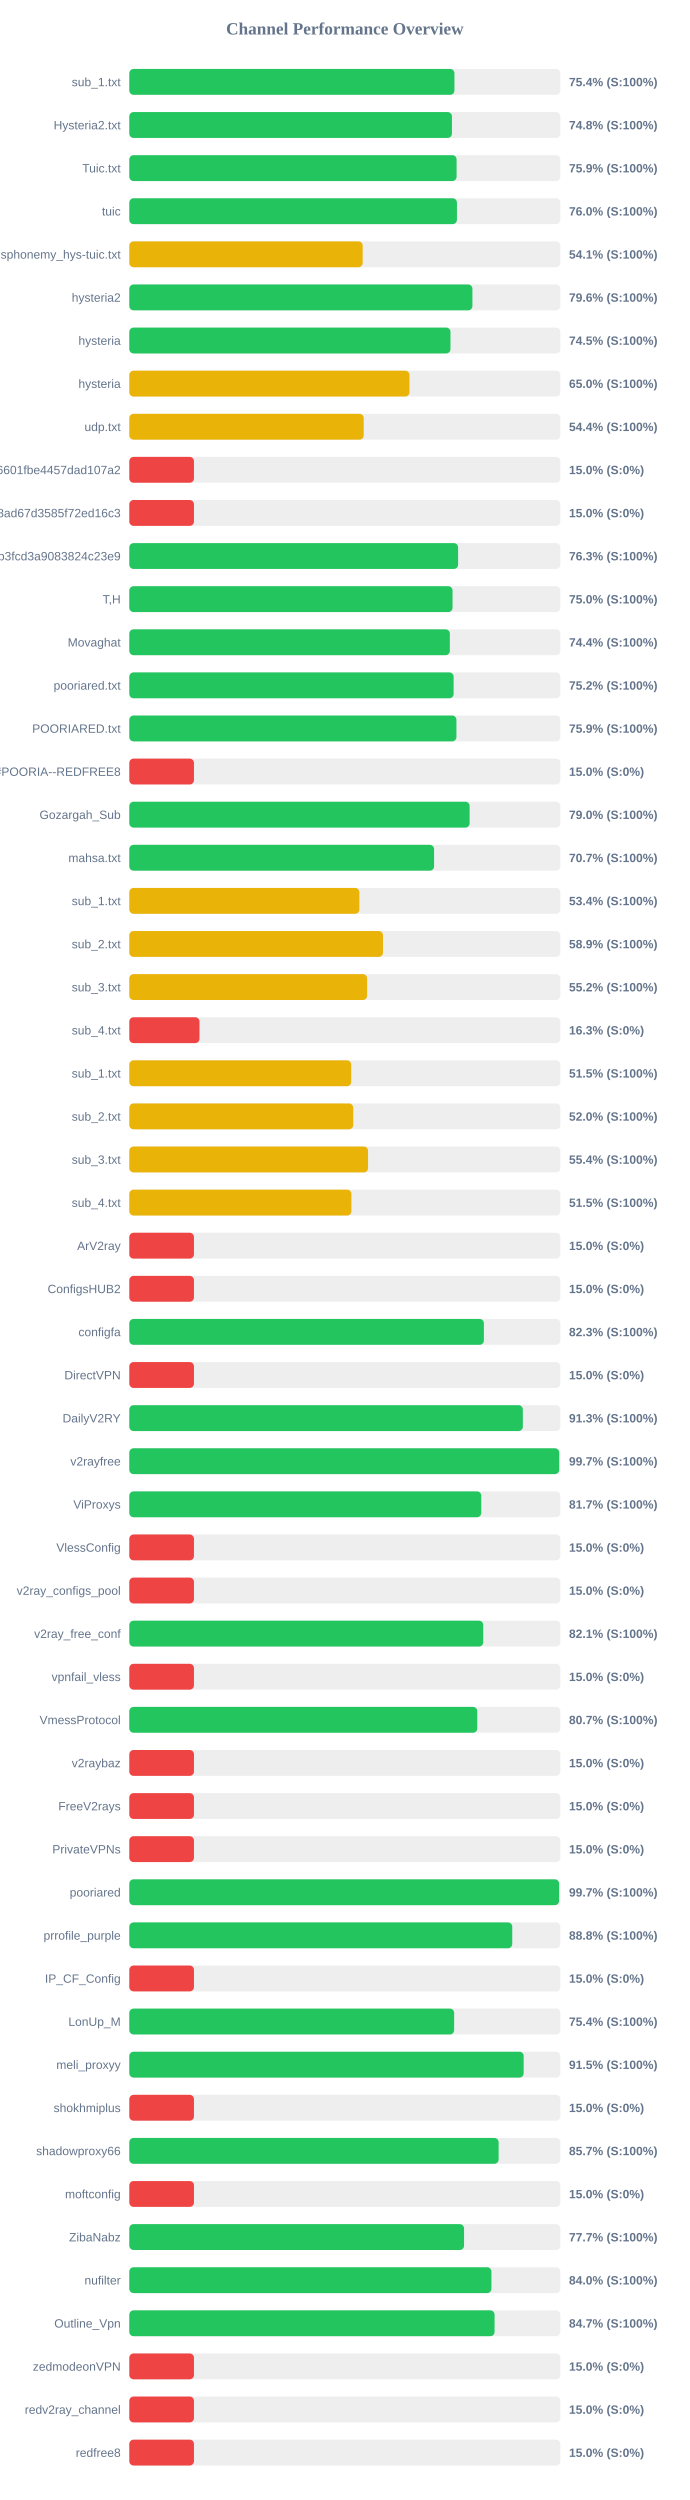
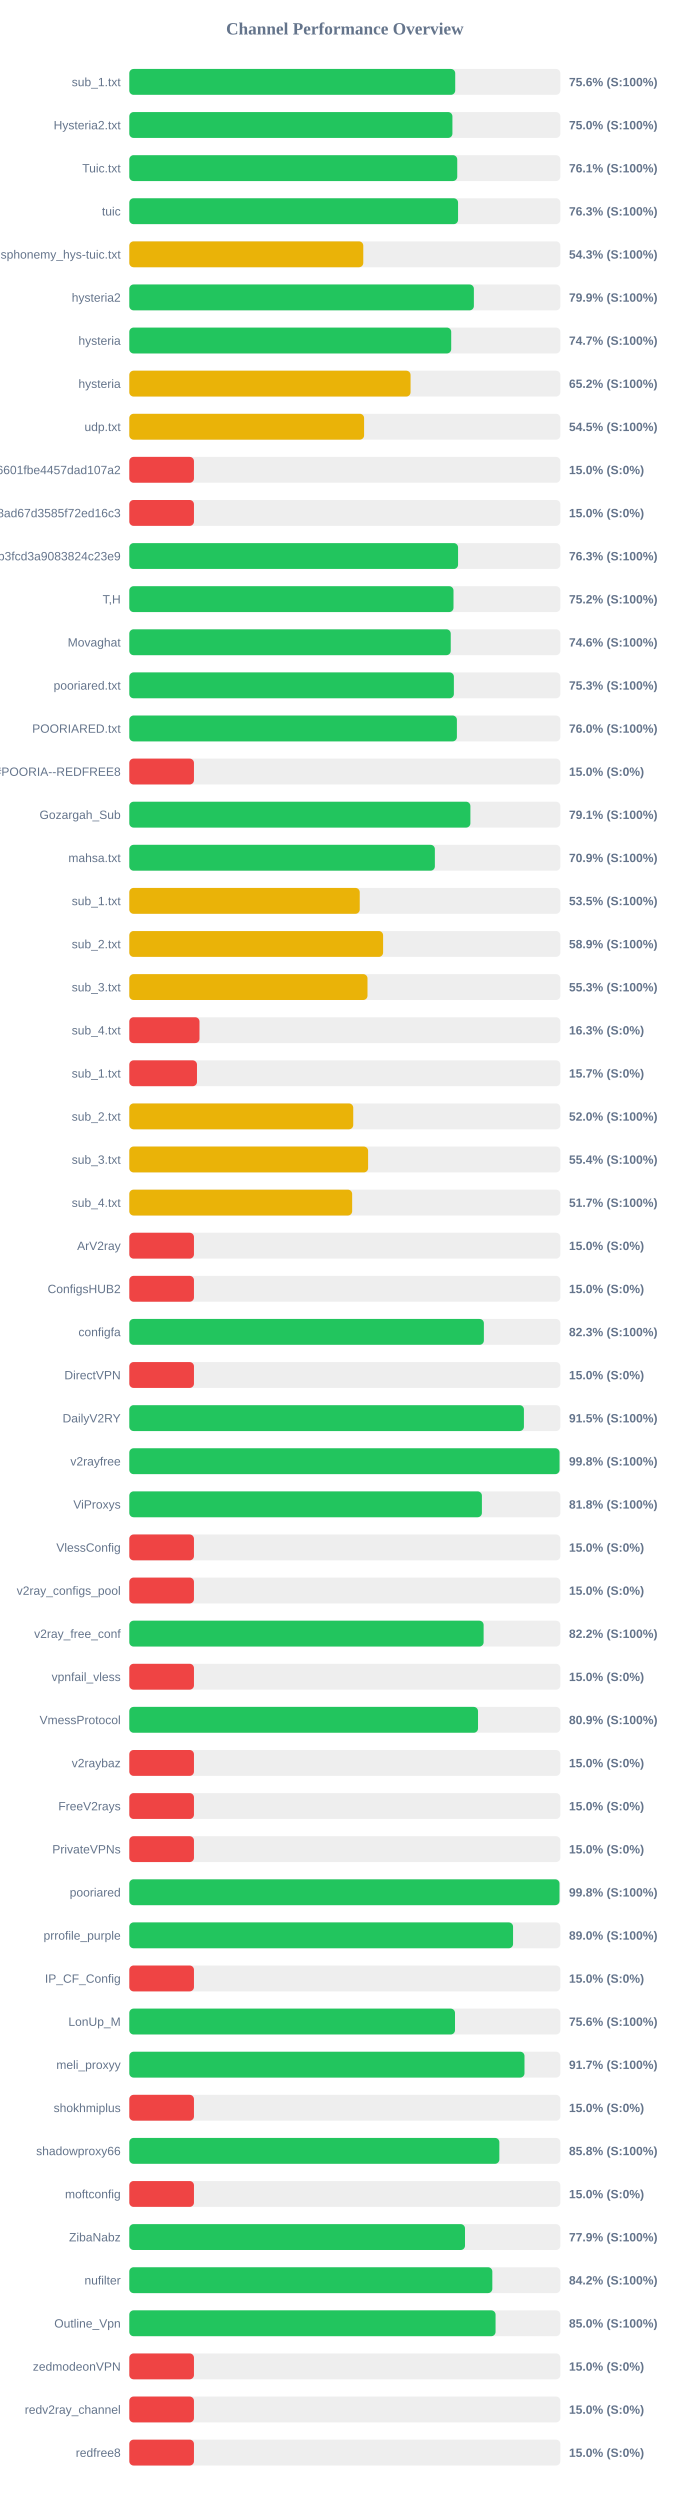
<svg xmlns="http://www.w3.org/2000/svg" width="800" height="2900" version="1.1">
  <style>
        .row { font: 14px Arial; fill: #64748b; }
        .score { font: bold 14px Arial; fill: #64748b; }
    </style>
  <text x="400" y="40" text-anchor="middle" font-size="20px" font-weight="bold" fill="#64748b">Channel Performance Overview</text>
  <rect x="150" y="80" width="500" height="30" fill="#eee" rx="5" />
-   <rect x="150" y="80" width="377.15" height="30" fill="#22c55e" rx="5" />
+   <rect x="150" y="80" width="378.05" height="30" fill="#22c55e" rx="5" />
  <text x="140" y="100" text-anchor="end" class="row">sub_1.txt</text>
-   <text x="660" y="100" text-anchor="start" class="score">75.4% (S:100%)</text>
+   <text x="660" y="100" text-anchor="start" class="score">75.6% (S:100%)</text>
  <rect x="150" y="130" width="500" height="30" fill="#eee" rx="5" />
-   <rect x="150" y="130" width="374.25" height="30" fill="#22c55e" rx="5" />
+   <rect x="150" y="130" width="374.8" height="30" fill="#22c55e" rx="5" />
  <text x="140" y="150" text-anchor="end" class="row">Hysteria2.txt</text>
-   <text x="660" y="150" text-anchor="start" class="score">74.8% (S:100%)</text>
+   <text x="660" y="150" text-anchor="start" class="score">75.0% (S:100%)</text>
  <rect x="150" y="180" width="500" height="30" fill="#eee" rx="5" />
-   <rect x="150" y="180" width="379.65" height="30" fill="#22c55e" rx="5" />
+   <rect x="150" y="180" width="380.4" height="30" fill="#22c55e" rx="5" />
  <text x="140" y="200" text-anchor="end" class="row">Tuic.txt</text>
-   <text x="660" y="200" text-anchor="start" class="score">75.9% (S:100%)</text>
+   <text x="660" y="200" text-anchor="start" class="score">76.1% (S:100%)</text>
  <rect x="150" y="230" width="500" height="30" fill="#eee" rx="5" />
-   <rect x="150" y="230" width="380.05" height="30" fill="#22c55e" rx="5" />
+   <rect x="150" y="230" width="381.35" height="30" fill="#22c55e" rx="5" />
  <text x="140" y="250" text-anchor="end" class="row">tuic</text>
-   <text x="660" y="250" text-anchor="start" class="score">76.0% (S:100%)</text>
+   <text x="660" y="250" text-anchor="start" class="score">76.3% (S:100%)</text>
  <rect x="150" y="280" width="500" height="30" fill="#eee" rx="5" />
-   <rect x="150" y="280" width="270.7" height="30" fill="#eab308" rx="5" />
+   <rect x="150" y="280" width="271.4" height="30" fill="#eab308" rx="5" />
  <text x="140" y="300" text-anchor="end" class="row">ndsphonemy_hys-tuic.txt</text>
-   <text x="660" y="300" text-anchor="start" class="score">54.1% (S:100%)</text>
+   <text x="660" y="300" text-anchor="start" class="score">54.3% (S:100%)</text>
  <rect x="150" y="330" width="500" height="30" fill="#eee" rx="5" />
-   <rect x="150" y="330" width="398.0" height="30" fill="#22c55e" rx="5" />
+   <rect x="150" y="330" width="399.7" height="30" fill="#22c55e" rx="5" />
  <text x="140" y="350" text-anchor="end" class="row">hysteria2</text>
-   <text x="660" y="350" text-anchor="start" class="score">79.6% (S:100%)</text>
+   <text x="660" y="350" text-anchor="start" class="score">79.9% (S:100%)</text>
  <rect x="150" y="380" width="500" height="30" fill="#eee" rx="5" />
-   <rect x="150" y="380" width="372.55" height="30" fill="#22c55e" rx="5" />
+   <rect x="150" y="380" width="373.4" height="30" fill="#22c55e" rx="5" />
  <text x="140" y="400" text-anchor="end" class="row">hysteria</text>
-   <text x="660" y="400" text-anchor="start" class="score">74.5% (S:100%)</text>
+   <text x="660" y="400" text-anchor="start" class="score">74.7% (S:100%)</text>
  <rect x="150" y="430" width="500" height="30" fill="#eee" rx="5" />
-   <rect x="150" y="430" width="325.0" height="30" fill="#eab308" rx="5" />
+   <rect x="150" y="430" width="326.25" height="30" fill="#eab308" rx="5" />
  <text x="140" y="450" text-anchor="end" class="row">hysteria</text>
-   <text x="660" y="450" text-anchor="start" class="score">65.0% (S:100%)</text>
+   <text x="660" y="450" text-anchor="start" class="score">65.2% (S:100%)</text>
  <rect x="150" y="480" width="500" height="30" fill="#eee" rx="5" />
-   <rect x="150" y="480" width="271.9" height="30" fill="#eab308" rx="5" />
+   <rect x="150" y="480" width="272.35" height="30" fill="#eab308" rx="5" />
  <text x="140" y="500" text-anchor="end" class="row">udp.txt</text>
-   <text x="660" y="500" text-anchor="start" class="score">54.4% (S:100%)</text>
+   <text x="660" y="500" text-anchor="start" class="score">54.5% (S:100%)</text>
  <rect x="150" y="530" width="500" height="30" fill="#eee" rx="5" />
  <rect x="150" y="530" width="75.0" height="30" fill="#ef4444" rx="5" />
  <text x="140" y="550" text-anchor="end" class="row">6ca22ad3b96aa6601fbe4457dad107a2</text>
  <text x="660" y="550" text-anchor="start" class="score">15.0% (S:0%)</text>
  <rect x="150" y="580" width="500" height="30" fill="#eee" rx="5" />
  <rect x="150" y="580" width="75.0" height="30" fill="#ef4444" rx="5" />
  <text x="140" y="600" text-anchor="end" class="row">d2ddf60933dd08ad67d3585f72ed16c3</text>
  <text x="660" y="600" text-anchor="start" class="score">15.0% (S:0%)</text>
  <rect x="150" y="630" width="500" height="30" fill="#eee" rx="5" />
-   <rect x="150" y="630" width="381.4" height="30" fill="#22c55e" rx="5" />
+   <rect x="150" y="630" width="381.35" height="30" fill="#22c55e" rx="5" />
  <text x="140" y="650" text-anchor="end" class="row">subscribe?token=8bc38a0c131e9b3fcd3a9083824c23e9</text>
  <text x="660" y="650" text-anchor="start" class="score">76.3% (S:100%)</text>
  <rect x="150" y="680" width="500" height="30" fill="#eee" rx="5" />
-   <rect x="150" y="680" width="374.95" height="30" fill="#22c55e" rx="5" />
+   <rect x="150" y="680" width="376.05" height="30" fill="#22c55e" rx="5" />
  <text x="140" y="700" text-anchor="end" class="row">T,H</text>
-   <text x="660" y="700" text-anchor="start" class="score">75.0% (S:100%)</text>
+   <text x="660" y="700" text-anchor="start" class="score">75.2% (S:100%)</text>
  <rect x="150" y="730" width="500" height="30" fill="#eee" rx="5" />
-   <rect x="150" y="730" width="371.8" height="30" fill="#22c55e" rx="5" />
+   <rect x="150" y="730" width="372.85" height="30" fill="#22c55e" rx="5" />
  <text x="140" y="750" text-anchor="end" class="row">Movaghat</text>
-   <text x="660" y="750" text-anchor="start" class="score">74.4% (S:100%)</text>
+   <text x="660" y="750" text-anchor="start" class="score">74.6% (S:100%)</text>
  <rect x="150" y="780" width="500" height="30" fill="#eee" rx="5" />
-   <rect x="150" y="780" width="376.2" height="30" fill="#22c55e" rx="5" />
+   <rect x="150" y="780" width="376.5" height="30" fill="#22c55e" rx="5" />
  <text x="140" y="800" text-anchor="end" class="row">pooriared.txt</text>
-   <text x="660" y="800" text-anchor="start" class="score">75.2% (S:100%)</text>
+   <text x="660" y="800" text-anchor="start" class="score">75.3% (S:100%)</text>
  <rect x="150" y="830" width="500" height="30" fill="#eee" rx="5" />
-   <rect x="150" y="830" width="379.45" height="30" fill="#22c55e" rx="5" />
+   <rect x="150" y="830" width="380.0" height="30" fill="#22c55e" rx="5" />
  <text x="140" y="850" text-anchor="end" class="row">POORIARED.txt</text>
-   <text x="660" y="850" text-anchor="start" class="score">75.9% (S:100%)</text>
+   <text x="660" y="850" text-anchor="start" class="score">76.0% (S:100%)</text>
  <rect x="150" y="880" width="500" height="30" fill="#eee" rx="5" />
  <rect x="150" y="880" width="75.0" height="30" fill="#ef4444" rx="5" />
  <text x="140" y="900" text-anchor="end" class="row">POORIA--REDFREE8.txt#POORIA--REDFREE8</text>
  <text x="660" y="900" text-anchor="start" class="score">15.0% (S:0%)</text>
  <rect x="150" y="930" width="500" height="30" fill="#eee" rx="5" />
-   <rect x="150" y="930" width="394.75" height="30" fill="#22c55e" rx="5" />
+   <rect x="150" y="930" width="395.65" height="30" fill="#22c55e" rx="5" />
  <text x="140" y="950" text-anchor="end" class="row">Gozargah_Sub</text>
-   <text x="660" y="950" text-anchor="start" class="score">79.0% (S:100%)</text>
+   <text x="660" y="950" text-anchor="start" class="score">79.1% (S:100%)</text>
  <rect x="150" y="980" width="500" height="30" fill="#eee" rx="5" />
-   <rect x="150" y="980" width="353.55" height="30" fill="#22c55e" rx="5" />
+   <rect x="150" y="980" width="354.45" height="30" fill="#22c55e" rx="5" />
  <text x="140" y="1000" text-anchor="end" class="row">mahsa.txt</text>
-   <text x="660" y="1000" text-anchor="start" class="score">70.7% (S:100%)</text>
+   <text x="660" y="1000" text-anchor="start" class="score">70.9% (S:100%)</text>
  <rect x="150" y="1030" width="500" height="30" fill="#eee" rx="5" />
-   <rect x="150" y="1030" width="266.85" height="30" fill="#eab308" rx="5" />
+   <rect x="150" y="1030" width="267.3" height="30" fill="#eab308" rx="5" />
  <text x="140" y="1050" text-anchor="end" class="row">sub_1.txt</text>
-   <text x="660" y="1050" text-anchor="start" class="score">53.4% (S:100%)</text>
+   <text x="660" y="1050" text-anchor="start" class="score">53.5% (S:100%)</text>
  <rect x="150" y="1080" width="500" height="30" fill="#eee" rx="5" />
-   <rect x="150" y="1080" width="294.25" height="30" fill="#eab308" rx="5" />
+   <rect x="150" y="1080" width="294.4" height="30" fill="#eab308" rx="5" />
  <text x="140" y="1100" text-anchor="end" class="row">sub_2.txt</text>
  <text x="660" y="1100" text-anchor="start" class="score">58.9% (S:100%)</text>
  <rect x="150" y="1130" width="500" height="30" fill="#eee" rx="5" />
-   <rect x="150" y="1130" width="275.85" height="30" fill="#eab308" rx="5" />
+   <rect x="150" y="1130" width="276.3" height="30" fill="#eab308" rx="5" />
  <text x="140" y="1150" text-anchor="end" class="row">sub_3.txt</text>
-   <text x="660" y="1150" text-anchor="start" class="score">55.2% (S:100%)</text>
+   <text x="660" y="1150" text-anchor="start" class="score">55.3% (S:100%)</text>
  <rect x="150" y="1180" width="500" height="30" fill="#eee" rx="5" />
  <rect x="150" y="1180" width="81.4" height="30" fill="#ef4444" rx="5" />
  <text x="140" y="1200" text-anchor="end" class="row">sub_4.txt</text>
  <text x="660" y="1200" text-anchor="start" class="score">16.3% (S:0%)</text>
  <rect x="150" y="1230" width="500" height="30" fill="#eee" rx="5" />
-   <rect x="150" y="1230" width="257.4" height="30" fill="#eab308" rx="5" />
+   <rect x="150" y="1230" width="78.5" height="30" fill="#ef4444" rx="5" />
  <text x="140" y="1250" text-anchor="end" class="row">sub_1.txt</text>
-   <text x="660" y="1250" text-anchor="start" class="score">51.5% (S:100%)</text>
+   <text x="660" y="1250" text-anchor="start" class="score">15.7% (S:0%)</text>
  <rect x="150" y="1280" width="500" height="30" fill="#eee" rx="5" />
  <rect x="150" y="1280" width="259.75" height="30" fill="#eab308" rx="5" />
  <text x="140" y="1300" text-anchor="end" class="row">sub_2.txt</text>
  <text x="660" y="1300" text-anchor="start" class="score">52.0% (S:100%)</text>
  <rect x="150" y="1330" width="500" height="30" fill="#eee" rx="5" />
-   <rect x="150" y="1330" width="276.95" height="30" fill="#eab308" rx="5" />
+   <rect x="150" y="1330" width="277.0" height="30" fill="#eab308" rx="5" />
  <text x="140" y="1350" text-anchor="end" class="row">sub_3.txt</text>
  <text x="660" y="1350" text-anchor="start" class="score">55.4% (S:100%)</text>
  <rect x="150" y="1380" width="500" height="30" fill="#eee" rx="5" />
-   <rect x="150" y="1380" width="257.65" height="30" fill="#eab308" rx="5" />
+   <rect x="150" y="1380" width="258.5" height="30" fill="#eab308" rx="5" />
  <text x="140" y="1400" text-anchor="end" class="row">sub_4.txt</text>
-   <text x="660" y="1400" text-anchor="start" class="score">51.5% (S:100%)</text>
+   <text x="660" y="1400" text-anchor="start" class="score">51.7% (S:100%)</text>
  <rect x="150" y="1430" width="500" height="30" fill="#eee" rx="5" />
  <rect x="150" y="1430" width="75.0" height="30" fill="#ef4444" rx="5" />
  <text x="140" y="1450" text-anchor="end" class="row">ArV2ray</text>
  <text x="660" y="1450" text-anchor="start" class="score">15.0% (S:0%)</text>
  <rect x="150" y="1480" width="500" height="30" fill="#eee" rx="5" />
  <rect x="150" y="1480" width="75.0" height="30" fill="#ef4444" rx="5" />
  <text x="140" y="1500" text-anchor="end" class="row">ConfigsHUB2</text>
  <text x="660" y="1500" text-anchor="start" class="score">15.0% (S:0%)</text>
  <rect x="150" y="1530" width="500" height="30" fill="#eee" rx="5" />
  <rect x="150" y="1530" width="411.3" height="30" fill="#22c55e" rx="5" />
  <text x="140" y="1550" text-anchor="end" class="row">configfa</text>
  <text x="660" y="1550" text-anchor="start" class="score">82.3% (S:100%)</text>
  <rect x="150" y="1580" width="500" height="30" fill="#eee" rx="5" />
  <rect x="150" y="1580" width="75.0" height="30" fill="#ef4444" rx="5" />
  <text x="140" y="1600" text-anchor="end" class="row">DirectVPN</text>
  <text x="660" y="1600" text-anchor="start" class="score">15.0% (S:0%)</text>
  <rect x="150" y="1630" width="500" height="30" fill="#eee" rx="5" />
-   <rect x="150" y="1630" width="456.5" height="30" fill="#22c55e" rx="5" />
+   <rect x="150" y="1630" width="457.75" height="30" fill="#22c55e" rx="5" />
  <text x="140" y="1650" text-anchor="end" class="row">DailyV2RY</text>
-   <text x="660" y="1650" text-anchor="start" class="score">91.3% (S:100%)</text>
+   <text x="660" y="1650" text-anchor="start" class="score">91.5% (S:100%)</text>
  <rect x="150" y="1680" width="500" height="30" fill="#eee" rx="5" />
-   <rect x="150" y="1680" width="498.65" height="30" fill="#22c55e" rx="5" />
+   <rect x="150" y="1680" width="499.05" height="30" fill="#22c55e" rx="5" />
  <text x="140" y="1700" text-anchor="end" class="row">v2rayfree</text>
-   <text x="660" y="1700" text-anchor="start" class="score">99.7% (S:100%)</text>
+   <text x="660" y="1700" text-anchor="start" class="score">99.8% (S:100%)</text>
  <rect x="150" y="1730" width="500" height="30" fill="#eee" rx="5" />
-   <rect x="150" y="1730" width="408.25" height="30" fill="#22c55e" rx="5" />
+   <rect x="150" y="1730" width="409.0" height="30" fill="#22c55e" rx="5" />
  <text x="140" y="1750" text-anchor="end" class="row">ViProxys</text>
-   <text x="660" y="1750" text-anchor="start" class="score">81.7% (S:100%)</text>
+   <text x="660" y="1750" text-anchor="start" class="score">81.8% (S:100%)</text>
  <rect x="150" y="1780" width="500" height="30" fill="#eee" rx="5" />
  <rect x="150" y="1780" width="75.0" height="30" fill="#ef4444" rx="5" />
  <text x="140" y="1800" text-anchor="end" class="row">VlessConfig</text>
  <text x="660" y="1800" text-anchor="start" class="score">15.0% (S:0%)</text>
  <rect x="150" y="1830" width="500" height="30" fill="#eee" rx="5" />
  <rect x="150" y="1830" width="75.0" height="30" fill="#ef4444" rx="5" />
  <text x="140" y="1850" text-anchor="end" class="row">v2ray_configs_pool</text>
  <text x="660" y="1850" text-anchor="start" class="score">15.0% (S:0%)</text>
  <rect x="150" y="1880" width="500" height="30" fill="#eee" rx="5" />
-   <rect x="150" y="1880" width="410.55" height="30" fill="#22c55e" rx="5" />
+   <rect x="150" y="1880" width="411.0" height="30" fill="#22c55e" rx="5" />
  <text x="140" y="1900" text-anchor="end" class="row">v2ray_free_conf</text>
-   <text x="660" y="1900" text-anchor="start" class="score">82.1% (S:100%)</text>
+   <text x="660" y="1900" text-anchor="start" class="score">82.2% (S:100%)</text>
  <rect x="150" y="1930" width="500" height="30" fill="#eee" rx="5" />
  <rect x="150" y="1930" width="75.0" height="30" fill="#ef4444" rx="5" />
  <text x="140" y="1950" text-anchor="end" class="row">vpnfail_vless</text>
  <text x="660" y="1950" text-anchor="start" class="score">15.0% (S:0%)</text>
  <rect x="150" y="1980" width="500" height="30" fill="#eee" rx="5" />
-   <rect x="150" y="1980" width="403.65" height="30" fill="#22c55e" rx="5" />
+   <rect x="150" y="1980" width="404.5" height="30" fill="#22c55e" rx="5" />
  <text x="140" y="2000" text-anchor="end" class="row">VmessProtocol</text>
-   <text x="660" y="2000" text-anchor="start" class="score">80.7% (S:100%)</text>
+   <text x="660" y="2000" text-anchor="start" class="score">80.9% (S:100%)</text>
  <rect x="150" y="2030" width="500" height="30" fill="#eee" rx="5" />
  <rect x="150" y="2030" width="75.0" height="30" fill="#ef4444" rx="5" />
  <text x="140" y="2050" text-anchor="end" class="row">v2raybaz</text>
  <text x="660" y="2050" text-anchor="start" class="score">15.0% (S:0%)</text>
  <rect x="150" y="2080" width="500" height="30" fill="#eee" rx="5" />
  <rect x="150" y="2080" width="75.0" height="30" fill="#ef4444" rx="5" />
  <text x="140" y="2100" text-anchor="end" class="row">FreeV2rays</text>
  <text x="660" y="2100" text-anchor="start" class="score">15.0% (S:0%)</text>
  <rect x="150" y="2130" width="500" height="30" fill="#eee" rx="5" />
  <rect x="150" y="2130" width="75.0" height="30" fill="#ef4444" rx="5" />
  <text x="140" y="2150" text-anchor="end" class="row">PrivateVPNs</text>
  <text x="660" y="2150" text-anchor="start" class="score">15.0% (S:0%)</text>
  <rect x="150" y="2180" width="500" height="30" fill="#eee" rx="5" />
-   <rect x="150" y="2180" width="498.55" height="30" fill="#22c55e" rx="5" />
+   <rect x="150" y="2180" width="499.0" height="30" fill="#22c55e" rx="5" />
  <text x="140" y="2200" text-anchor="end" class="row">pooriared</text>
-   <text x="660" y="2200" text-anchor="start" class="score">99.7% (S:100%)</text>
+   <text x="660" y="2200" text-anchor="start" class="score">99.8% (S:100%)</text>
  <rect x="150" y="2230" width="500" height="30" fill="#eee" rx="5" />
-   <rect x="150" y="2230" width="444.2" height="30" fill="#22c55e" rx="5" />
+   <rect x="150" y="2230" width="445.15" height="30" fill="#22c55e" rx="5" />
  <text x="140" y="2250" text-anchor="end" class="row">prrofile_purple</text>
-   <text x="660" y="2250" text-anchor="start" class="score">88.8% (S:100%)</text>
+   <text x="660" y="2250" text-anchor="start" class="score">89.0% (S:100%)</text>
  <rect x="150" y="2280" width="500" height="30" fill="#eee" rx="5" />
  <rect x="150" y="2280" width="75.0" height="30" fill="#ef4444" rx="5" />
  <text x="140" y="2300" text-anchor="end" class="row">IP_CF_Config</text>
  <text x="660" y="2300" text-anchor="start" class="score">15.0% (S:0%)</text>
  <rect x="150" y="2330" width="500" height="30" fill="#eee" rx="5" />
-   <rect x="150" y="2330" width="376.8" height="30" fill="#22c55e" rx="5" />
+   <rect x="150" y="2330" width="377.8" height="30" fill="#22c55e" rx="5" />
  <text x="140" y="2350" text-anchor="end" class="row">LonUp_M</text>
-   <text x="660" y="2350" text-anchor="start" class="score">75.4% (S:100%)</text>
+   <text x="660" y="2350" text-anchor="start" class="score">75.6% (S:100%)</text>
  <rect x="150" y="2380" width="500" height="30" fill="#eee" rx="5" />
-   <rect x="150" y="2380" width="457.45" height="30" fill="#22c55e" rx="5" />
+   <rect x="150" y="2380" width="458.4" height="30" fill="#22c55e" rx="5" />
  <text x="140" y="2400" text-anchor="end" class="row">meli_proxyy</text>
-   <text x="660" y="2400" text-anchor="start" class="score">91.5% (S:100%)</text>
+   <text x="660" y="2400" text-anchor="start" class="score">91.7% (S:100%)</text>
  <rect x="150" y="2430" width="500" height="30" fill="#eee" rx="5" />
  <rect x="150" y="2430" width="75.0" height="30" fill="#ef4444" rx="5" />
  <text x="140" y="2450" text-anchor="end" class="row">shokhmiplus</text>
  <text x="660" y="2450" text-anchor="start" class="score">15.0% (S:0%)</text>
  <rect x="150" y="2480" width="500" height="30" fill="#eee" rx="5" />
-   <rect x="150" y="2480" width="428.4" height="30" fill="#22c55e" rx="5" />
+   <rect x="150" y="2480" width="429.25" height="30" fill="#22c55e" rx="5" />
  <text x="140" y="2500" text-anchor="end" class="row">shadowproxy66</text>
-   <text x="660" y="2500" text-anchor="start" class="score">85.7% (S:100%)</text>
+   <text x="660" y="2500" text-anchor="start" class="score">85.8% (S:100%)</text>
  <rect x="150" y="2530" width="500" height="30" fill="#eee" rx="5" />
  <rect x="150" y="2530" width="75.0" height="30" fill="#ef4444" rx="5" />
  <text x="140" y="2550" text-anchor="end" class="row">moftconfig</text>
  <text x="660" y="2550" text-anchor="start" class="score">15.0% (S:0%)</text>
  <rect x="150" y="2580" width="500" height="30" fill="#eee" rx="5" />
-   <rect x="150" y="2580" width="388.3" height="30" fill="#22c55e" rx="5" />
+   <rect x="150" y="2580" width="389.4" height="30" fill="#22c55e" rx="5" />
  <text x="140" y="2600" text-anchor="end" class="row">ZibaNabz</text>
-   <text x="660" y="2600" text-anchor="start" class="score">77.7% (S:100%)</text>
+   <text x="660" y="2600" text-anchor="start" class="score">77.9% (S:100%)</text>
  <rect x="150" y="2630" width="500" height="30" fill="#eee" rx="5" />
-   <rect x="150" y="2630" width="420.05" height="30" fill="#22c55e" rx="5" />
+   <rect x="150" y="2630" width="421.1" height="30" fill="#22c55e" rx="5" />
  <text x="140" y="2650" text-anchor="end" class="row">nufilter</text>
-   <text x="660" y="2650" text-anchor="start" class="score">84.0% (S:100%)</text>
+   <text x="660" y="2650" text-anchor="start" class="score">84.2% (S:100%)</text>
  <rect x="150" y="2680" width="500" height="30" fill="#eee" rx="5" />
-   <rect x="150" y="2680" width="423.7" height="30" fill="#22c55e" rx="5" />
+   <rect x="150" y="2680" width="424.85" height="30" fill="#22c55e" rx="5" />
  <text x="140" y="2700" text-anchor="end" class="row">Outline_Vpn</text>
-   <text x="660" y="2700" text-anchor="start" class="score">84.7% (S:100%)</text>
+   <text x="660" y="2700" text-anchor="start" class="score">85.0% (S:100%)</text>
  <rect x="150" y="2730" width="500" height="30" fill="#eee" rx="5" />
  <rect x="150" y="2730" width="75.0" height="30" fill="#ef4444" rx="5" />
  <text x="140" y="2750" text-anchor="end" class="row">zedmodeonVPN</text>
  <text x="660" y="2750" text-anchor="start" class="score">15.0% (S:0%)</text>
  <rect x="150" y="2780" width="500" height="30" fill="#eee" rx="5" />
  <rect x="150" y="2780" width="75.0" height="30" fill="#ef4444" rx="5" />
  <text x="140" y="2800" text-anchor="end" class="row">redv2ray_channel</text>
  <text x="660" y="2800" text-anchor="start" class="score">15.0% (S:0%)</text>
  <rect x="150" y="2830" width="500" height="30" fill="#eee" rx="5" />
  <rect x="150" y="2830" width="75.0" height="30" fill="#ef4444" rx="5" />
  <text x="140" y="2850" text-anchor="end" class="row">redfree8</text>
  <text x="660" y="2850" text-anchor="start" class="score">15.0% (S:0%)</text>
</svg>
